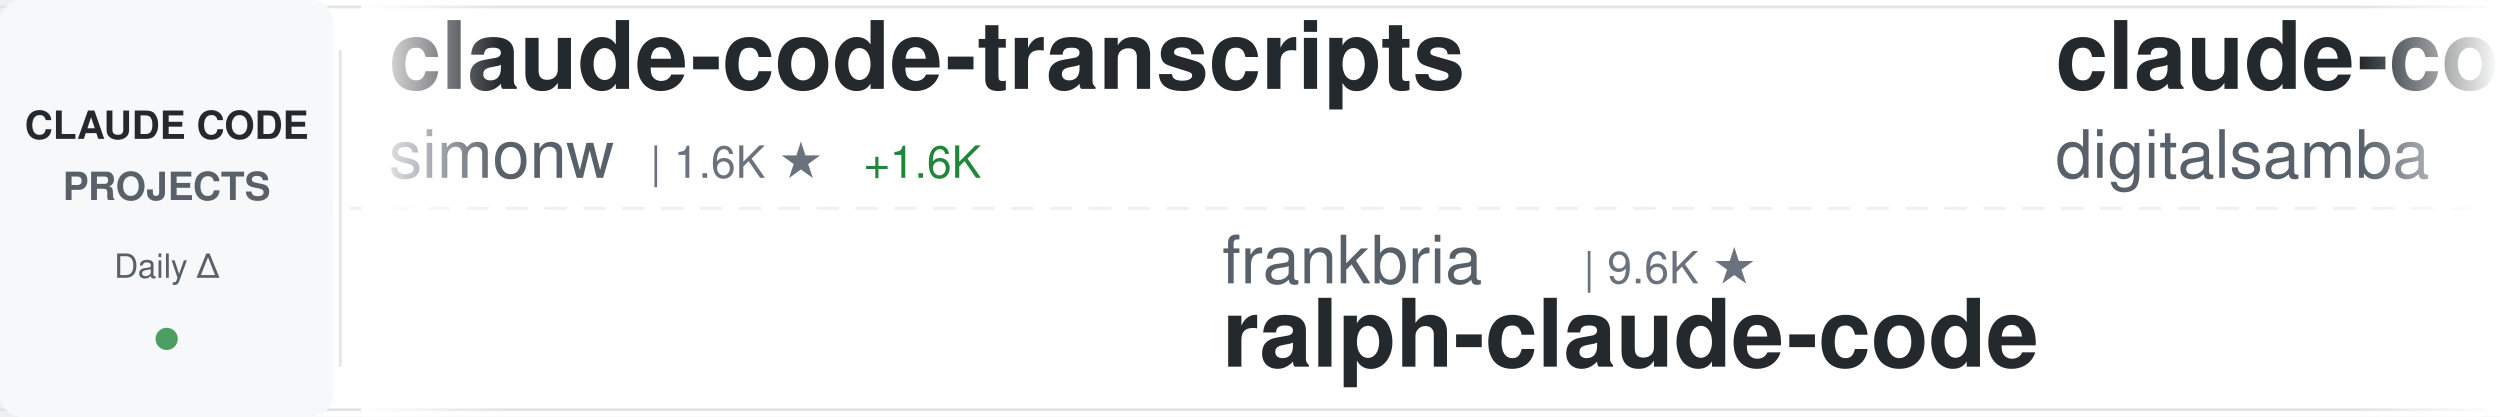
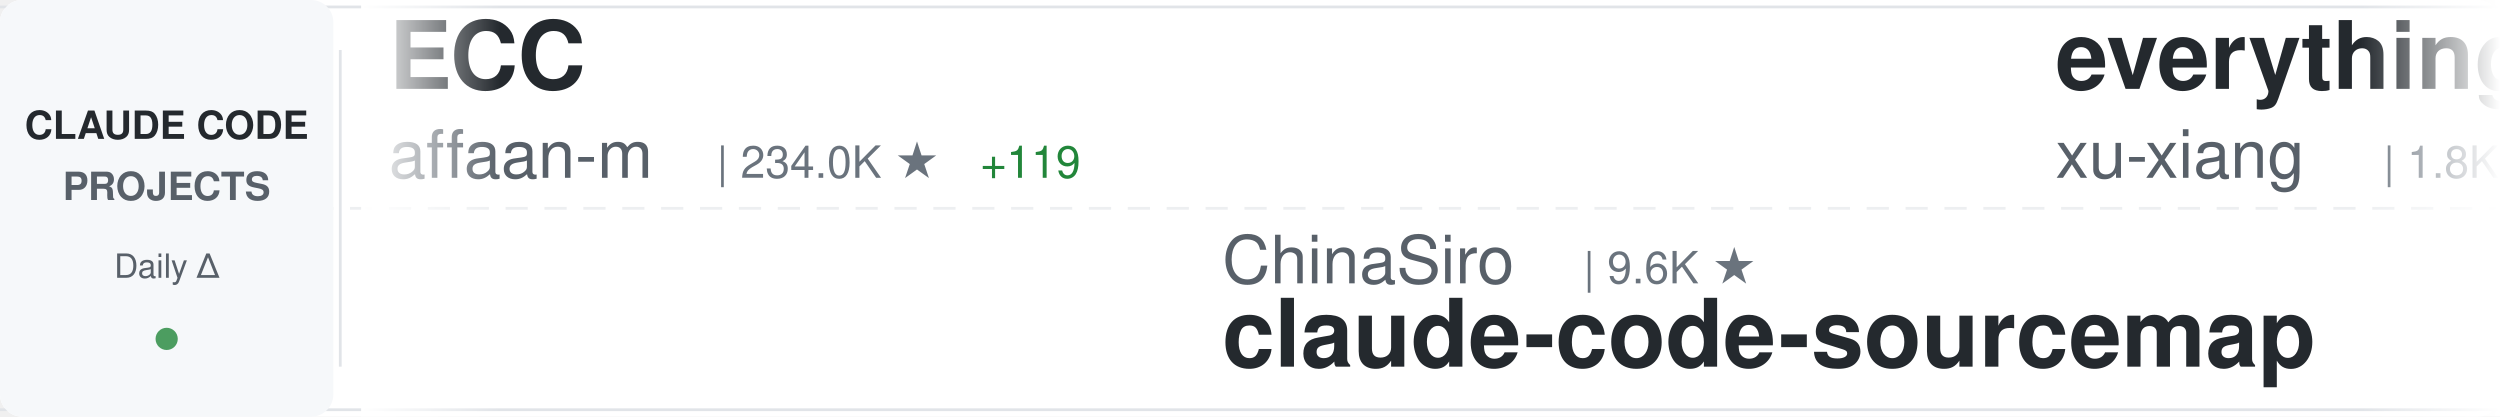
<svg xmlns="http://www.w3.org/2000/svg" width="900" height="150">
  <defs>
    <linearGradient id="awesomeLeftFade" x1="0%" y1="0%" x2="100%" y2="0%">
      <stop offset="0%" style="stop-color:#ffffff;stop-opacity:1" />
      <stop offset="100%" style="stop-color:#ffffff;stop-opacity:0" />
    </linearGradient>
    <linearGradient id="awesomeRightFade" x1="0%" y1="0%" x2="100%" y2="0%">
      <stop offset="0%" style="stop-color:#ffffff;stop-opacity:0" />
      <stop offset="100%" style="stop-color:#ffffff;stop-opacity:1" />
    </linearGradient>
  </defs>
  <rect width="900" height="150" fill="#ffffff" rx="8" />
  <rect x="0" y="2" width="900" height="1" fill="#e1e4e8" />
  <rect x="0" y="147" width="900" height="1" fill="#e1e4e8" />
  <line x1="0" y1="75" x2="900" y2="75" stroke="#e1e4e8" stroke-width="1" stroke-dasharray="8 6" opacity="0.6" />
  <rect x="0" y="0" width="120" height="150" fill="#f6f8fa" rx="8" />
  <text x="60" y="50" font-family="-apple-system, BlinkMacSystemFont, 'Segoe UI', Helvetica, Arial, sans-serif" font-size="14" font-weight="600" fill="#24292e" text-anchor="middle">CLAUDE CODE</text>
  <text x="60" y="72" font-family="-apple-system, BlinkMacSystemFont, 'Segoe UI', Helvetica, Arial, sans-serif" font-size="14" font-weight="600" fill="#586069" text-anchor="middle">PROJECTS</text>
  <text x="60" y="100" font-family="-apple-system, BlinkMacSystemFont, 'Segoe UI', Helvetica, Arial, sans-serif" font-size="12" font-weight="500" fill="#586069" text-anchor="middle">Daily Δ</text>
  <circle cx="60" cy="122" r="4" fill="#22863a" opacity="0.8" />
  <rect x="122" y="18" width="1" height="114" fill="#e1e4e8" />
  <clipPath id="awesomeTickerClip">
    <rect x="130" y="0" width="770" height="150" />
  </clipPath>
  <g clip-path="url(#awesomeTickerClip)">
    <g id="awesomeTickerItems">
      <animateTransform attributeName="transform" attributeType="XML" type="translate" from="0 0" to="-3000 0" dur="54s" repeatCount="indefinite" />
      <g transform="translate(0, 0)">
-         <text x="140" y="32" font-family="-apple-system, BlinkMacSystemFont, 'Segoe UI', Helvetica, Arial, sans-serif" font-size="34" font-weight="600" fill="#24292e">claude-code-transcripts</text>
-         <text x="140" y="64" font-family="-apple-system, BlinkMacSystemFont, 'Segoe UI', Helvetica, Arial, sans-serif" font-size="24" font-weight="400" fill="#586069">simonw</text>
-         <text x="234" y="64" font-family="-apple-system, BlinkMacSystemFont, 'Segoe UI', Helvetica, Arial, sans-serif" font-size="16" font-weight="500" fill="#6a737d">| 1.6K ★</text>
-         <text x="311" y="64" font-family="-apple-system, BlinkMacSystemFont, 'Segoe UI', Helvetica, Arial, sans-serif" font-size="16" font-weight="500" fill="#22863a"> +1.6K</text>
+         <text x="140" y="32" font-family="-apple-system, BlinkMacSystemFont, 'Segoe UI', Helvetica, Arial, sans-serif" font-size="34" font-weight="600" fill="#24292e">ECC</text>
+         <text x="140" y="64" font-family="-apple-system, BlinkMacSystemFont, 'Segoe UI', Helvetica, Arial, sans-serif" font-size="24" font-weight="400" fill="#586069">affaan-m</text>
+         <text x="258" y="64" font-family="-apple-system, BlinkMacSystemFont, 'Segoe UI', Helvetica, Arial, sans-serif" font-size="16" font-weight="500" fill="#6a737d">| 234.0K ★</text>
+         <text x="353" y="64" font-family="-apple-system, BlinkMacSystemFont, 'Segoe UI', Helvetica, Arial, sans-serif" font-size="16" font-weight="500" fill="#22863a"> +119</text>
      </g>
      <g transform="translate(300, 0)">
-         <text x="140" y="102" font-family="-apple-system, BlinkMacSystemFont, 'Segoe UI', Helvetica, Arial, sans-serif" font-size="24" font-weight="400" fill="#586069">frankbria</text>
+         <text x="140" y="102" font-family="-apple-system, BlinkMacSystemFont, 'Segoe UI', Helvetica, Arial, sans-serif" font-size="24" font-weight="400" fill="#586069">ChinaSiro</text>
        <text x="270" y="102" font-family="-apple-system, BlinkMacSystemFont, 'Segoe UI', Helvetica, Arial, sans-serif" font-size="16" font-weight="500" fill="#6a737d">| 9.6K ★</text>
-         <text x="140" y="132" font-family="-apple-system, BlinkMacSystemFont, 'Segoe UI', Helvetica, Arial, sans-serif" font-size="34" font-weight="600" fill="#24292e">ralph-claude-code</text>
+         <text x="140" y="132" font-family="-apple-system, BlinkMacSystemFont, 'Segoe UI', Helvetica, Arial, sans-serif" font-size="34" font-weight="600" fill="#24292e">claude-code-sourcemap</text>
      </g>
      <g transform="translate(600, 0)">
-         <text x="140" y="32" font-family="-apple-system, BlinkMacSystemFont, 'Segoe UI', Helvetica, Arial, sans-serif" font-size="34" font-weight="600" fill="#24292e">claude-code-video-toolki...</text>
-         <text x="140" y="64" font-family="-apple-system, BlinkMacSystemFont, 'Segoe UI', Helvetica, Arial, sans-serif" font-size="24" font-weight="400" fill="#586069">digitalsamba</text>
-         <text x="306" y="64" font-family="-apple-system, BlinkMacSystemFont, 'Segoe UI', Helvetica, Arial, sans-serif" font-size="16" font-weight="500" fill="#6a737d">| 1.8K ★</text>
-         <text x="383" y="64" font-family="-apple-system, BlinkMacSystemFont, 'Segoe UI', Helvetica, Arial, sans-serif" font-size="16" font-weight="500" fill="#22863a"> +5</text>
+         <text x="140" y="32" font-family="-apple-system, BlinkMacSystemFont, 'Segoe UI', Helvetica, Arial, sans-serif" font-size="34" font-weight="600" fill="#24292e">everything-claude-code-z...</text>
+         <text x="140" y="64" font-family="-apple-system, BlinkMacSystemFont, 'Segoe UI', Helvetica, Arial, sans-serif" font-size="24" font-weight="400" fill="#586069">xu-xiang</text>
+         <text x="258" y="64" font-family="-apple-system, BlinkMacSystemFont, 'Segoe UI', Helvetica, Arial, sans-serif" font-size="16" font-weight="500" fill="#6a737d">| 1.8K ★</text>
+         <text x="335" y="64" font-family="-apple-system, BlinkMacSystemFont, 'Segoe UI', Helvetica, Arial, sans-serif" font-size="16" font-weight="500" fill="#22863a"> +3</text>
      </g>
      <g transform="translate(900, 0)">
-         <text x="140" y="102" font-family="-apple-system, BlinkMacSystemFont, 'Segoe UI', Helvetica, Arial, sans-serif" font-size="24" font-weight="400" fill="#586069">lintsinghua</text>
-         <text x="294" y="102" font-family="-apple-system, BlinkMacSystemFont, 'Segoe UI', Helvetica, Arial, sans-serif" font-size="16" font-weight="500" fill="#6a737d">| 4.0K ★</text>
-         <text x="371" y="102" font-family="-apple-system, BlinkMacSystemFont, 'Segoe UI', Helvetica, Arial, sans-serif" font-size="16" font-weight="500" fill="#22863a"> +4</text>
-         <text x="140" y="132" font-family="-apple-system, BlinkMacSystemFont, 'Segoe UI', Helvetica, Arial, sans-serif" font-size="34" font-weight="600" fill="#24292e">claude-code-book</text>
+         <text x="140" y="102" font-family="-apple-system, BlinkMacSystemFont, 'Segoe UI', Helvetica, Arial, sans-serif" font-size="24" font-weight="400" fill="#586069">alejandrobalderas</text>
+         <text x="366" y="102" font-family="-apple-system, BlinkMacSystemFont, 'Segoe UI', Helvetica, Arial, sans-serif" font-size="16" font-weight="500" fill="#6a737d">| 2.7K ★</text>
+         <text x="443" y="102" font-family="-apple-system, BlinkMacSystemFont, 'Segoe UI', Helvetica, Arial, sans-serif" font-size="16" font-weight="500" fill="#cb2431"> -1</text>
+         <text x="140" y="132" font-family="-apple-system, BlinkMacSystemFont, 'Segoe UI', Helvetica, Arial, sans-serif" font-size="34" font-weight="600" fill="#24292e">claude-code-from-source</text>
      </g>
      <g transform="translate(1200, 0)">
-         <text x="140" y="32" font-family="-apple-system, BlinkMacSystemFont, 'Segoe UI', Helvetica, Arial, sans-serif" font-size="34" font-weight="600" fill="#24292e">claude-code-harness</text>
-         <text x="140" y="64" font-family="-apple-system, BlinkMacSystemFont, 'Segoe UI', Helvetica, Arial, sans-serif" font-size="24" font-weight="400" fill="#586069">Chachamaru127</text>
-         <text x="318" y="64" font-family="-apple-system, BlinkMacSystemFont, 'Segoe UI', Helvetica, Arial, sans-serif" font-size="16" font-weight="500" fill="#6a737d">| 3.0K ★</text>
-         <text x="395" y="64" font-family="-apple-system, BlinkMacSystemFont, 'Segoe UI', Helvetica, Arial, sans-serif" font-size="16" font-weight="500" fill="#22863a"> +1</text>
+         <text x="140" y="32" font-family="-apple-system, BlinkMacSystemFont, 'Segoe UI', Helvetica, Arial, sans-serif" font-size="34" font-weight="600" fill="#24292e">claude_code_src</text>
+         <text x="140" y="64" font-family="-apple-system, BlinkMacSystemFont, 'Segoe UI', Helvetica, Arial, sans-serif" font-size="24" font-weight="400" fill="#586069">ponponon</text>
+         <text x="258" y="64" font-family="-apple-system, BlinkMacSystemFont, 'Segoe UI', Helvetica, Arial, sans-serif" font-size="16" font-weight="500" fill="#6a737d">| 2.3K ★</text>
      </g>
      <g transform="translate(1500, 0)">
-         <text x="140" y="102" font-family="-apple-system, BlinkMacSystemFont, 'Segoe UI', Helvetica, Arial, sans-serif" font-size="24" font-weight="400" fill="#586069">SeemSeam</text>
-         <text x="258" y="102" font-family="-apple-system, BlinkMacSystemFont, 'Segoe UI', Helvetica, Arial, sans-serif" font-size="16" font-weight="500" fill="#6a737d">| 3.3K ★</text>
-         <text x="335" y="102" font-family="-apple-system, BlinkMacSystemFont, 'Segoe UI', Helvetica, Arial, sans-serif" font-size="16" font-weight="500" fill="#22863a"> +3</text>
-         <text x="140" y="132" font-family="-apple-system, BlinkMacSystemFont, 'Segoe UI', Helvetica, Arial, sans-serif" font-size="34" font-weight="600" fill="#24292e">claude_codex_bridge</text>
+         <text x="140" y="102" font-family="-apple-system, BlinkMacSystemFont, 'Segoe UI', Helvetica, Arial, sans-serif" font-size="24" font-weight="400" fill="#586069">chauncygu</text>
+         <text x="270" y="102" font-family="-apple-system, BlinkMacSystemFont, 'Segoe UI', Helvetica, Arial, sans-serif" font-size="16" font-weight="500" fill="#6a737d">| 2.8K ★</text>
+         <text x="347" y="102" font-family="-apple-system, BlinkMacSystemFont, 'Segoe UI', Helvetica, Arial, sans-serif" font-size="16" font-weight="500" fill="#22863a"> +1</text>
+         <text x="140" y="132" font-family="-apple-system, BlinkMacSystemFont, 'Segoe UI', Helvetica, Arial, sans-serif" font-size="34" font-weight="600" fill="#24292e">collection-claude-code-s...</text>
      </g>
      <g transform="translate(1800, 0)">
-         <text x="140" y="32" font-family="-apple-system, BlinkMacSystemFont, 'Segoe UI', Helvetica, Arial, sans-serif" font-size="34" font-weight="600" fill="#24292e">claude-code-proxy</text>
-         <text x="140" y="64" font-family="-apple-system, BlinkMacSystemFont, 'Segoe UI', Helvetica, Arial, sans-serif" font-size="24" font-weight="400" fill="#586069">fuergaosi233</text>
-         <text x="306" y="64" font-family="-apple-system, BlinkMacSystemFont, 'Segoe UI', Helvetica, Arial, sans-serif" font-size="16" font-weight="500" fill="#6a737d">| 2.8K ★</text>
-         <text x="383" y="64" font-family="-apple-system, BlinkMacSystemFont, 'Segoe UI', Helvetica, Arial, sans-serif" font-size="16" font-weight="500" fill="#cb2431"> -1</text>
+         <text x="140" y="32" font-family="-apple-system, BlinkMacSystemFont, 'Segoe UI', Helvetica, Arial, sans-serif" font-size="34" font-weight="600" fill="#24292e">learn-claude-code</text>
+         <text x="140" y="64" font-family="-apple-system, BlinkMacSystemFont, 'Segoe UI', Helvetica, Arial, sans-serif" font-size="24" font-weight="400" fill="#586069">shareAI-lab</text>
+         <text x="294" y="64" font-family="-apple-system, BlinkMacSystemFont, 'Segoe UI', Helvetica, Arial, sans-serif" font-size="16" font-weight="500" fill="#6a737d">| 72.4K ★</text>
+         <text x="380" y="64" font-family="-apple-system, BlinkMacSystemFont, 'Segoe UI', Helvetica, Arial, sans-serif" font-size="16" font-weight="500" fill="#22863a"> +27</text>
      </g>
      <g transform="translate(2100, 0)">
-         <text x="140" y="102" font-family="-apple-system, BlinkMacSystemFont, 'Segoe UI', Helvetica, Arial, sans-serif" font-size="24" font-weight="400" fill="#586069">ykdojo</text>
-         <text x="234" y="102" font-family="-apple-system, BlinkMacSystemFont, 'Segoe UI', Helvetica, Arial, sans-serif" font-size="16" font-weight="500" fill="#6a737d">| 9.5K ★</text>
-         <text x="311" y="102" font-family="-apple-system, BlinkMacSystemFont, 'Segoe UI', Helvetica, Arial, sans-serif" font-size="16" font-weight="500" fill="#22863a"> +1</text>
-         <text x="140" y="132" font-family="-apple-system, BlinkMacSystemFont, 'Segoe UI', Helvetica, Arial, sans-serif" font-size="34" font-weight="600" fill="#24292e">claude-code-tips</text>
+         <text x="140" y="102" font-family="-apple-system, BlinkMacSystemFont, 'Segoe UI', Helvetica, Arial, sans-serif" font-size="24" font-weight="400" fill="#586069">disler</text>
+         <text x="234" y="102" font-family="-apple-system, BlinkMacSystemFont, 'Segoe UI', Helvetica, Arial, sans-serif" font-size="16" font-weight="500" fill="#6a737d">| 1.5K ★</text>
+         <text x="140" y="132" font-family="-apple-system, BlinkMacSystemFont, 'Segoe UI', Helvetica, Arial, sans-serif" font-size="34" font-weight="600" fill="#24292e">pi-vs-claude-code</text>
      </g>
      <g transform="translate(2400, 0)">
-         <text x="140" y="32" font-family="-apple-system, BlinkMacSystemFont, 'Segoe UI', Helvetica, Arial, sans-serif" font-size="34" font-weight="600" fill="#24292e">Auto-claude-code-researc...</text>
-         <text x="140" y="64" font-family="-apple-system, BlinkMacSystemFont, 'Segoe UI', Helvetica, Arial, sans-serif" font-size="24" font-weight="400" fill="#586069">wanshuiyin</text>
-         <text x="282" y="64" font-family="-apple-system, BlinkMacSystemFont, 'Segoe UI', Helvetica, Arial, sans-serif" font-size="16" font-weight="500" fill="#6a737d">| 13.9K ★</text>
-         <text x="368" y="64" font-family="-apple-system, BlinkMacSystemFont, 'Segoe UI', Helvetica, Arial, sans-serif" font-size="16" font-weight="500" fill="#22863a"> +14</text>
+         <text x="140" y="32" font-family="-apple-system, BlinkMacSystemFont, 'Segoe UI', Helvetica, Arial, sans-serif" font-size="34" font-weight="600" fill="#24292e">Claude-Code-Usage-Monito...</text>
+         <text x="140" y="64" font-family="-apple-system, BlinkMacSystemFont, 'Segoe UI', Helvetica, Arial, sans-serif" font-size="24" font-weight="400" fill="#586069">Maciek-roboblog</text>
+         <text x="342" y="64" font-family="-apple-system, BlinkMacSystemFont, 'Segoe UI', Helvetica, Arial, sans-serif" font-size="16" font-weight="500" fill="#6a737d">| 8.5K ★</text>
      </g>
      <g transform="translate(2700, 0)">
-         <text x="140" y="102" font-family="-apple-system, BlinkMacSystemFont, 'Segoe UI', Helvetica, Arial, sans-serif" font-size="24" font-weight="400" fill="#586069">pengchengneo</text>
-         <text x="306" y="102" font-family="-apple-system, BlinkMacSystemFont, 'Segoe UI', Helvetica, Arial, sans-serif" font-size="16" font-weight="500" fill="#6a737d">| 1.7K ★</text>
-         <text x="383" y="102" font-family="-apple-system, BlinkMacSystemFont, 'Segoe UI', Helvetica, Arial, sans-serif" font-size="16" font-weight="500" fill="#22863a"> +3</text>
-         <text x="140" y="132" font-family="-apple-system, BlinkMacSystemFont, 'Segoe UI', Helvetica, Arial, sans-serif" font-size="34" font-weight="600" fill="#24292e">Claude-Code</text>
+         <text x="140" y="102" font-family="-apple-system, BlinkMacSystemFont, 'Segoe UI', Helvetica, Arial, sans-serif" font-size="24" font-weight="400" fill="#586069">davila7</text>
+         <text x="246" y="102" font-family="-apple-system, BlinkMacSystemFont, 'Segoe UI', Helvetica, Arial, sans-serif" font-size="16" font-weight="500" fill="#6a737d">| 29.9K ★</text>
+         <text x="332" y="102" font-family="-apple-system, BlinkMacSystemFont, 'Segoe UI', Helvetica, Arial, sans-serif" font-size="16" font-weight="500" fill="#22863a"> +8</text>
+         <text x="140" y="132" font-family="-apple-system, BlinkMacSystemFont, 'Segoe UI', Helvetica, Arial, sans-serif" font-size="34" font-weight="600" fill="#24292e">claude-code-templates</text>
      </g>
      <g transform="translate(3000, 0)">
-         <text x="140" y="32" font-family="-apple-system, BlinkMacSystemFont, 'Segoe UI', Helvetica, Arial, sans-serif" font-size="34" font-weight="600" fill="#24292e">claude-code-transcripts</text>
-         <text x="140" y="64" font-family="-apple-system, BlinkMacSystemFont, 'Segoe UI', Helvetica, Arial, sans-serif" font-size="24" font-weight="400" fill="#586069">simonw</text>
-         <text x="234" y="64" font-family="-apple-system, BlinkMacSystemFont, 'Segoe UI', Helvetica, Arial, sans-serif" font-size="16" font-weight="500" fill="#6a737d">| 1.6K ★</text>
-         <text x="311" y="64" font-family="-apple-system, BlinkMacSystemFont, 'Segoe UI', Helvetica, Arial, sans-serif" font-size="16" font-weight="500" fill="#22863a"> +1.6K</text>
+         <text x="140" y="32" font-family="-apple-system, BlinkMacSystemFont, 'Segoe UI', Helvetica, Arial, sans-serif" font-size="34" font-weight="600" fill="#24292e">ECC</text>
+         <text x="140" y="64" font-family="-apple-system, BlinkMacSystemFont, 'Segoe UI', Helvetica, Arial, sans-serif" font-size="24" font-weight="400" fill="#586069">affaan-m</text>
+         <text x="258" y="64" font-family="-apple-system, BlinkMacSystemFont, 'Segoe UI', Helvetica, Arial, sans-serif" font-size="16" font-weight="500" fill="#6a737d">| 234.0K ★</text>
+         <text x="353" y="64" font-family="-apple-system, BlinkMacSystemFont, 'Segoe UI', Helvetica, Arial, sans-serif" font-size="16" font-weight="500" fill="#22863a"> +119</text>
      </g>
      <g transform="translate(3300, 0)">
-         <text x="140" y="102" font-family="-apple-system, BlinkMacSystemFont, 'Segoe UI', Helvetica, Arial, sans-serif" font-size="24" font-weight="400" fill="#586069">frankbria</text>
+         <text x="140" y="102" font-family="-apple-system, BlinkMacSystemFont, 'Segoe UI', Helvetica, Arial, sans-serif" font-size="24" font-weight="400" fill="#586069">ChinaSiro</text>
        <text x="270" y="102" font-family="-apple-system, BlinkMacSystemFont, 'Segoe UI', Helvetica, Arial, sans-serif" font-size="16" font-weight="500" fill="#6a737d">| 9.6K ★</text>
-         <text x="140" y="132" font-family="-apple-system, BlinkMacSystemFont, 'Segoe UI', Helvetica, Arial, sans-serif" font-size="34" font-weight="600" fill="#24292e">ralph-claude-code</text>
+         <text x="140" y="132" font-family="-apple-system, BlinkMacSystemFont, 'Segoe UI', Helvetica, Arial, sans-serif" font-size="34" font-weight="600" fill="#24292e">claude-code-sourcemap</text>
      </g>
      <g transform="translate(3600, 0)">
-         <text x="140" y="32" font-family="-apple-system, BlinkMacSystemFont, 'Segoe UI', Helvetica, Arial, sans-serif" font-size="34" font-weight="600" fill="#24292e">claude-code-video-toolki...</text>
-         <text x="140" y="64" font-family="-apple-system, BlinkMacSystemFont, 'Segoe UI', Helvetica, Arial, sans-serif" font-size="24" font-weight="400" fill="#586069">digitalsamba</text>
-         <text x="306" y="64" font-family="-apple-system, BlinkMacSystemFont, 'Segoe UI', Helvetica, Arial, sans-serif" font-size="16" font-weight="500" fill="#6a737d">| 1.8K ★</text>
-         <text x="383" y="64" font-family="-apple-system, BlinkMacSystemFont, 'Segoe UI', Helvetica, Arial, sans-serif" font-size="16" font-weight="500" fill="#22863a"> +5</text>
+         <text x="140" y="32" font-family="-apple-system, BlinkMacSystemFont, 'Segoe UI', Helvetica, Arial, sans-serif" font-size="34" font-weight="600" fill="#24292e">everything-claude-code-z...</text>
+         <text x="140" y="64" font-family="-apple-system, BlinkMacSystemFont, 'Segoe UI', Helvetica, Arial, sans-serif" font-size="24" font-weight="400" fill="#586069">xu-xiang</text>
+         <text x="258" y="64" font-family="-apple-system, BlinkMacSystemFont, 'Segoe UI', Helvetica, Arial, sans-serif" font-size="16" font-weight="500" fill="#6a737d">| 1.8K ★</text>
+         <text x="335" y="64" font-family="-apple-system, BlinkMacSystemFont, 'Segoe UI', Helvetica, Arial, sans-serif" font-size="16" font-weight="500" fill="#22863a"> +3</text>
      </g>
      <g transform="translate(3900, 0)">
-         <text x="140" y="102" font-family="-apple-system, BlinkMacSystemFont, 'Segoe UI', Helvetica, Arial, sans-serif" font-size="24" font-weight="400" fill="#586069">lintsinghua</text>
-         <text x="294" y="102" font-family="-apple-system, BlinkMacSystemFont, 'Segoe UI', Helvetica, Arial, sans-serif" font-size="16" font-weight="500" fill="#6a737d">| 4.0K ★</text>
-         <text x="371" y="102" font-family="-apple-system, BlinkMacSystemFont, 'Segoe UI', Helvetica, Arial, sans-serif" font-size="16" font-weight="500" fill="#22863a"> +4</text>
-         <text x="140" y="132" font-family="-apple-system, BlinkMacSystemFont, 'Segoe UI', Helvetica, Arial, sans-serif" font-size="34" font-weight="600" fill="#24292e">claude-code-book</text>
+         <text x="140" y="102" font-family="-apple-system, BlinkMacSystemFont, 'Segoe UI', Helvetica, Arial, sans-serif" font-size="24" font-weight="400" fill="#586069">alejandrobalderas</text>
+         <text x="366" y="102" font-family="-apple-system, BlinkMacSystemFont, 'Segoe UI', Helvetica, Arial, sans-serif" font-size="16" font-weight="500" fill="#6a737d">| 2.7K ★</text>
+         <text x="443" y="102" font-family="-apple-system, BlinkMacSystemFont, 'Segoe UI', Helvetica, Arial, sans-serif" font-size="16" font-weight="500" fill="#cb2431"> -1</text>
+         <text x="140" y="132" font-family="-apple-system, BlinkMacSystemFont, 'Segoe UI', Helvetica, Arial, sans-serif" font-size="34" font-weight="600" fill="#24292e">claude-code-from-source</text>
      </g>
    </g>
  </g>
  <rect x="130" y="0" width="50" height="150" fill="url(#awesomeLeftFade)" />
  <rect x="850" y="0" width="50" height="150" fill="url(#awesomeRightFade)" />
</svg>
